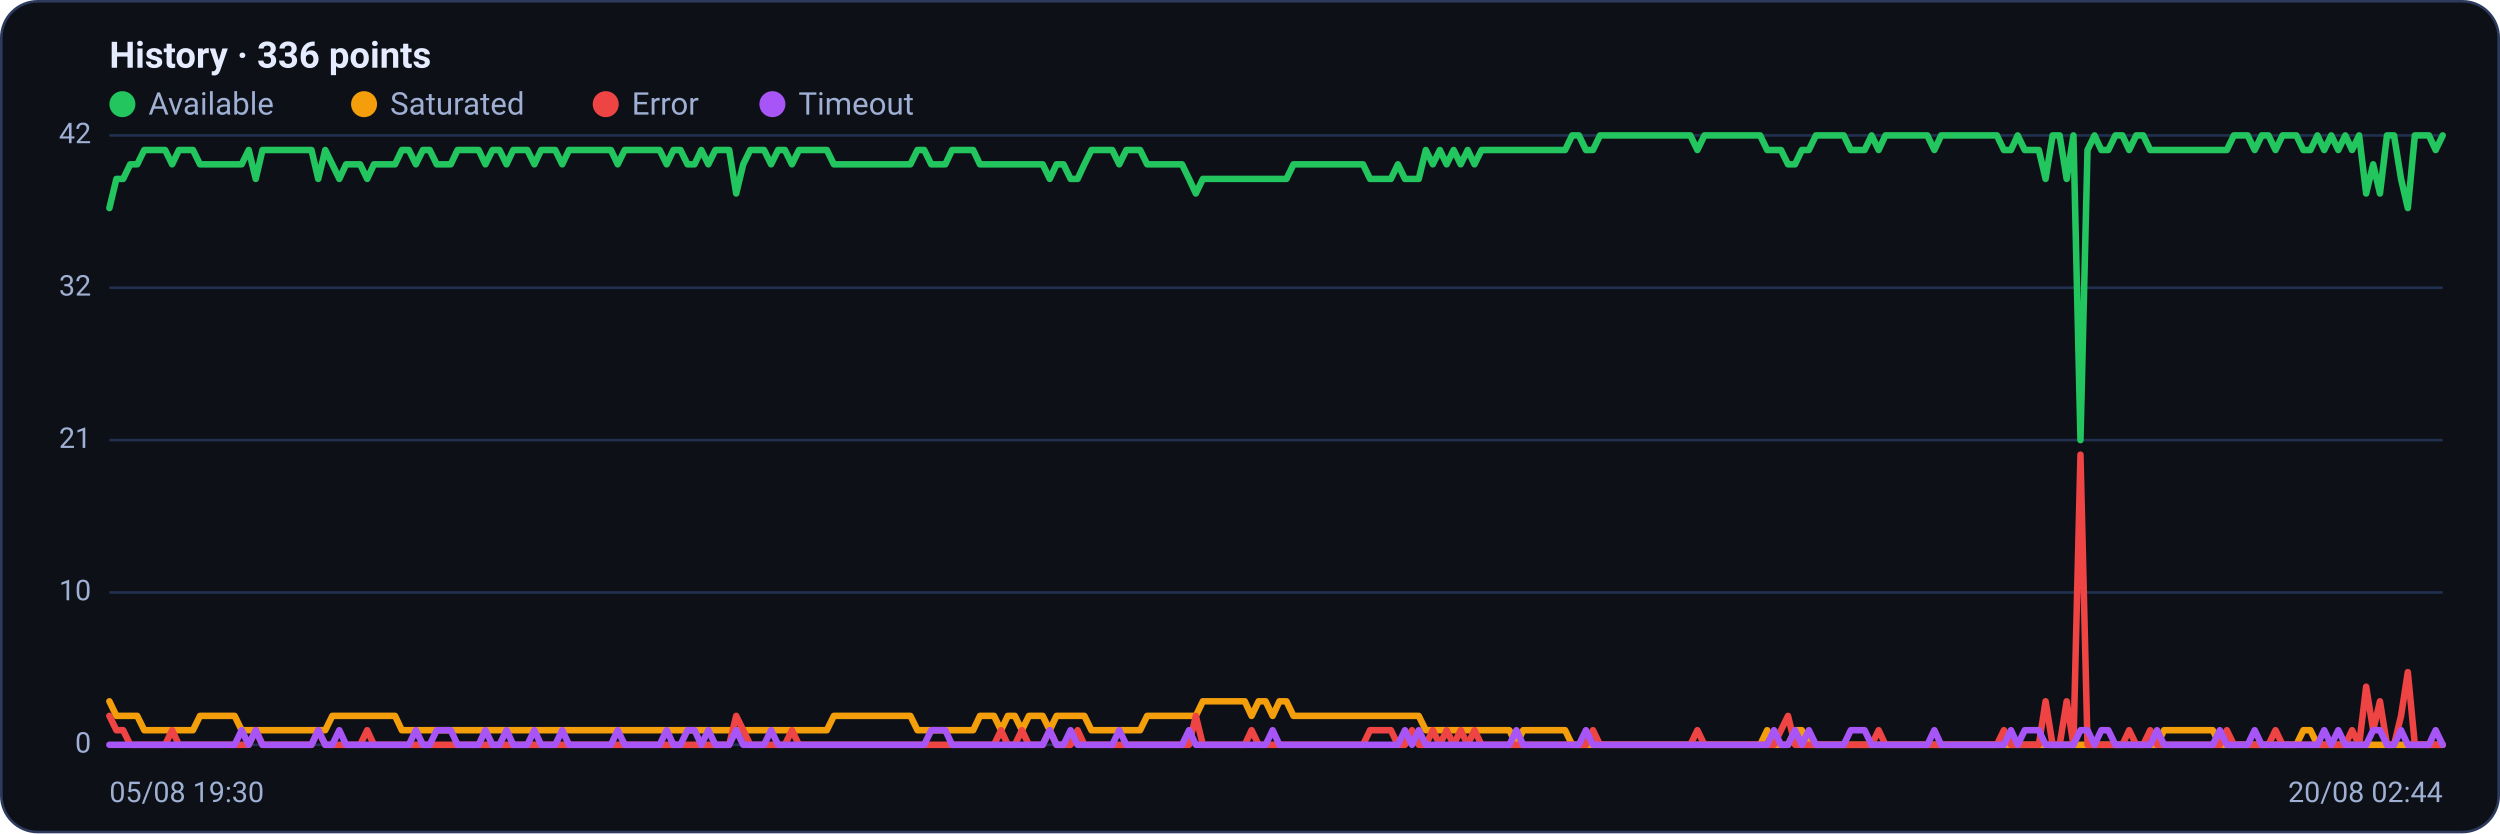
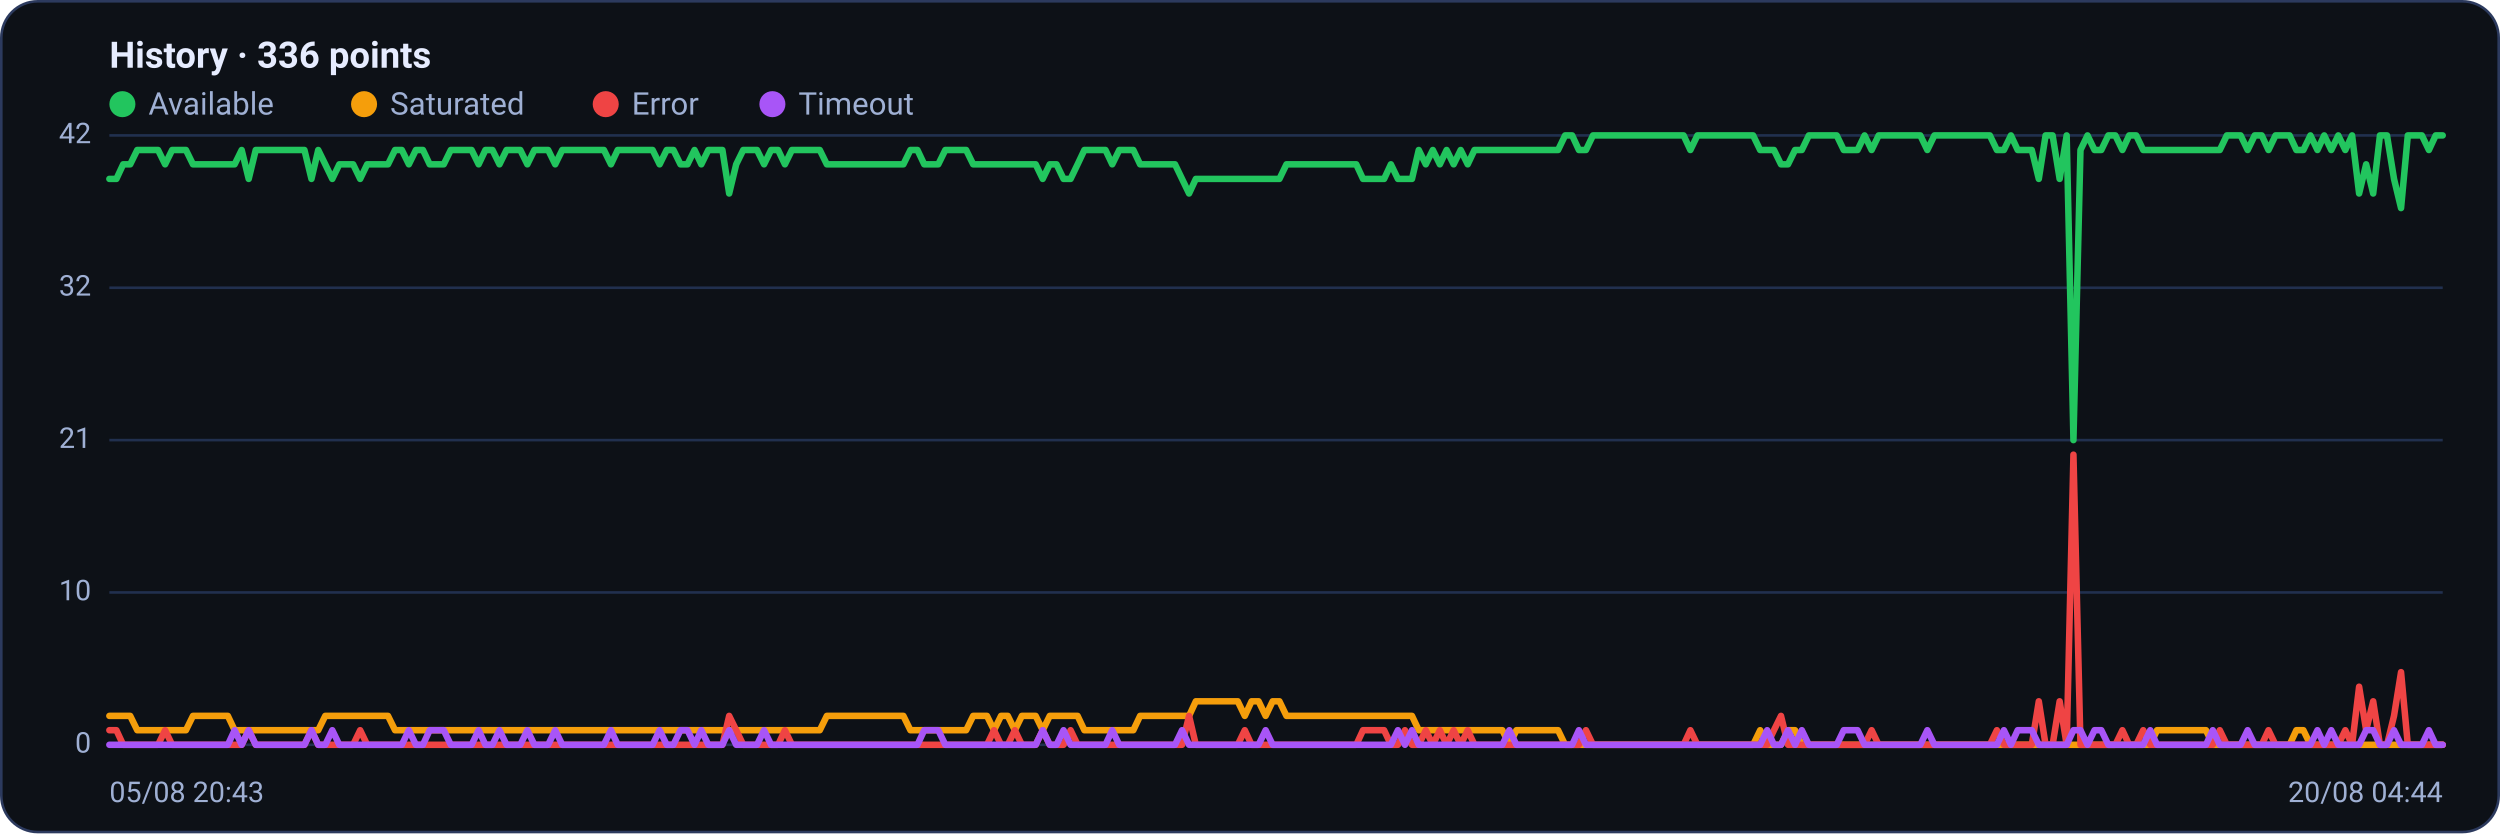
<svg xmlns="http://www.w3.org/2000/svg" viewBox="0 0 960 320" width="960" height="320" font-family="Segoe UI, system-ui, -apple-system, Roboto, Helvetica, Arial, sans-serif" role="img" aria-label="Availability history per region">
  <rect x="0.5" y="0.5" width="959" height="319" rx="14" fill="#0d1117" stroke="#2c3a5e" />
  <text x="42" y="26" font-size="14" font-weight="600" fill="#e6ecff">History · 336 points</text>
  <circle cx="47" cy="40" r="5" fill="#22c55e" />
  <text x="57" y="44" font-size="12" fill="#9fb0d4">Available</text>
  <circle cx="139.8" cy="40" r="5" fill="#f59e0b" />
  <text x="149.8" y="44" font-size="12" fill="#9fb0d4">Saturated</text>
  <circle cx="232.6" cy="40" r="5" fill="#ef4444" />
  <text x="242.6" y="44" font-size="12" fill="#9fb0d4">Error</text>
  <circle cx="296.6" cy="40" r="5" fill="#a855f7" />
  <text x="306.6" y="44" font-size="12" fill="#9fb0d4">Timeout</text>
  <line x1="42" y1="286.0" x2="938" y2="286.0" stroke="#21304f" stroke-width="1" />
  <text x="35" y="289.0" text-anchor="end" font-size="11" fill="#9fb0d4">0</text>
  <line x1="42" y1="227.5" x2="938" y2="227.5" stroke="#21304f" stroke-width="1" />
  <text x="35" y="230.5" text-anchor="end" font-size="11" fill="#9fb0d4">10</text>
  <line x1="42" y1="169.0" x2="938" y2="169.0" stroke="#21304f" stroke-width="1" />
  <text x="35" y="172.0" text-anchor="end" font-size="11" fill="#9fb0d4">21</text>
  <line x1="42" y1="110.5" x2="938" y2="110.5" stroke="#21304f" stroke-width="1" />
  <text x="35" y="113.5" text-anchor="end" font-size="11" fill="#9fb0d4">32</text>
  <line x1="42" y1="52.0" x2="938" y2="52.0" stroke="#21304f" stroke-width="1" />
  <text x="35" y="55.0" text-anchor="end" font-size="11" fill="#9fb0d4">42</text>
-   <polyline fill="none" stroke="#22c55e" stroke-width="2.5" stroke-linejoin="round" stroke-linecap="round" points="42.0,79.9 44.7,68.7 47.3,68.7 50.0,63.1 52.7,63.1 55.4,57.6 58.0,57.6 60.7,57.6 63.4,57.6 66.1,63.1 68.7,57.6 71.4,57.6 74.1,57.6 76.8,63.1 79.4,63.1 82.1,63.1 84.8,63.1 87.5,63.1 90.1,63.1 92.8,63.1 95.5,57.6 98.2,68.7 100.8,57.6 103.5,57.6 106.2,57.6 108.9,57.6 111.5,57.6 114.2,57.6 116.9,57.6 119.6,57.6 122.2,68.7 124.9,57.6 127.6,63.1 130.3,68.7 132.9,63.1 135.6,63.1 138.3,63.1 141.0,68.7 143.6,63.1 146.3,63.1 149.0,63.1 151.7,63.1 154.3,57.6 157.0,57.6 159.7,63.1 162.4,57.6 165.0,57.6 167.7,63.1 170.4,63.1 173.1,63.1 175.7,57.6 178.4,57.6 181.1,57.6 183.8,57.6 186.4,63.1 189.1,57.6 191.8,57.6 194.5,63.1 197.1,57.6 199.8,57.6 202.5,57.6 205.2,63.1 207.8,57.6 210.5,57.6 213.2,57.6 215.9,63.1 218.5,57.6 221.2,57.6 223.9,57.6 226.5,57.6 229.2,57.6 231.9,57.6 234.6,57.6 237.2,63.1 239.9,57.6 242.6,57.6 245.3,57.6 247.9,57.6 250.6,57.6 253.3,57.6 256.0,63.1 258.6,57.6 261.3,57.6 264.0,63.1 266.7,63.1 269.3,57.6 272.0,63.1 274.7,57.6 277.4,57.6 280.0,57.6 282.7,74.3 285.4,63.1 288.1,57.6 290.7,57.6 293.4,57.6 296.1,63.1 298.8,57.6 301.4,57.6 304.1,63.1 306.8,57.6 309.5,57.6 312.1,57.6 314.8,57.6 317.5,57.6 320.2,63.1 322.8,63.1 325.5,63.1 328.2,63.1 330.9,63.1 333.5,63.1 336.2,63.1 338.9,63.1 341.6,63.1 344.2,63.1 346.9,63.1 349.6,63.1 352.3,57.6 354.9,57.6 357.6,63.1 360.3,63.1 363.0,63.1 365.6,57.6 368.3,57.6 371.0,57.6 373.7,57.6 376.3,63.1 379.0,63.1 381.7,63.1 384.4,63.1 387.0,63.1 389.7,63.1 392.4,63.1 395.1,63.1 397.7,63.1 400.4,63.1 403.1,68.7 405.7,63.1 408.4,63.1 411.1,68.7 413.8,68.7 416.4,63.1 419.1,57.6 421.8,57.6 424.5,57.6 427.1,57.6 429.8,63.1 432.5,57.6 435.2,57.6 437.8,57.6 440.5,63.1 443.2,63.1 445.9,63.1 448.5,63.1 451.2,63.1 453.9,63.1 456.6,68.7 459.2,74.3 461.9,68.7 464.6,68.7 467.3,68.7 469.9,68.7 472.6,68.7 475.3,68.7 478.0,68.7 480.6,68.7 483.3,68.7 486.0,68.7 488.7,68.7 491.3,68.7 494.0,68.7 496.7,63.1 499.4,63.1 502.0,63.1 504.7,63.1 507.4,63.1 510.1,63.1 512.7,63.1 515.4,63.1 518.1,63.1 520.8,63.1 523.4,63.1 526.1,68.7 528.8,68.7 531.5,68.7 534.1,68.7 536.8,63.1 539.5,68.7 542.2,68.7 544.8,68.7 547.5,57.6 550.2,63.1 552.9,57.6 555.5,63.1 558.2,57.6 560.9,63.1 563.6,57.6 566.2,63.1 568.9,57.6 571.6,57.6 574.3,57.6 576.9,57.6 579.6,57.6 582.3,57.6 584.9,57.6 587.6,57.6 590.3,57.6 593.0,57.6 595.6,57.6 598.3,57.6 601.0,57.6 603.7,52.0 606.3,52.0 609.0,57.6 611.7,57.6 614.4,52.0 617.0,52.0 619.7,52.0 622.4,52.0 625.1,52.0 627.7,52.0 630.4,52.0 633.1,52.0 635.8,52.0 638.4,52.0 641.1,52.0 643.8,52.0 646.5,52.0 649.1,52.0 651.8,57.6 654.5,52.0 657.2,52.0 659.8,52.0 662.5,52.0 665.2,52.0 667.9,52.0 670.5,52.0 673.2,52.0 675.9,52.0 678.6,57.6 681.2,57.6 683.9,57.6 686.6,63.1 689.3,63.1 691.9,57.6 694.6,57.6 697.3,52.0 700.0,52.0 702.6,52.0 705.3,52.0 708.0,52.0 710.7,57.6 713.3,57.6 716.0,57.6 718.7,52.0 721.4,57.6 724.0,52.0 726.7,52.0 729.4,52.0 732.1,52.0 734.7,52.0 737.4,52.0 740.1,52.0 742.8,57.6 745.4,52.0 748.1,52.0 750.8,52.0 753.5,52.0 756.1,52.0 758.8,52.0 761.5,52.0 764.1,52.0 766.8,52.0 769.5,57.6 772.2,57.6 774.8,52.0 777.5,57.6 780.2,57.6 782.9,57.6 785.5,68.7 788.2,52.0 790.9,52.0 793.6,68.7 796.2,52.0 798.9,169.0 801.6,57.6 804.3,52.0 806.9,57.6 809.6,57.6 812.3,52.0 815.0,52.0 817.6,57.6 820.3,52.0 823.0,52.0 825.7,57.6 828.3,57.6 831.0,57.6 833.7,57.6 836.4,57.6 839.0,57.6 841.7,57.6 844.4,57.6 847.1,57.6 849.7,57.6 852.4,57.6 855.1,57.6 857.8,52.0 860.4,52.0 863.1,52.0 865.8,57.6 868.5,52.0 871.1,52.0 873.8,57.6 876.5,52.0 879.2,52.0 881.8,52.0 884.5,57.6 887.2,57.6 889.9,52.0 892.5,57.6 895.2,52.0 897.9,57.6 900.6,52.0 903.2,57.6 905.9,52.0 908.6,74.3 911.3,63.1 913.9,74.3 916.6,52.0 919.3,52.0 922.0,68.7 924.6,79.9 927.3,52.0 930.0,52.0 932.7,52.0 935.3,57.6 938.0,52.0" />
-   <polyline fill="none" stroke="#f59e0b" stroke-width="2.5" stroke-linejoin="round" stroke-linecap="round" points="42.0,269.3 44.7,274.9 47.3,274.9 50.0,274.9 52.7,274.9 55.4,280.4 58.0,280.4 60.7,280.4 63.4,280.4 66.1,280.4 68.7,280.4 71.4,280.4 74.1,280.4 76.8,274.9 79.4,274.9 82.1,274.9 84.8,274.9 87.5,274.9 90.1,274.9 92.8,280.4 95.5,280.4 98.2,280.4 100.8,280.4 103.5,280.4 106.2,280.4 108.9,280.4 111.5,280.4 114.2,280.4 116.9,280.4 119.6,280.4 122.2,280.4 124.9,280.4 127.6,274.9 130.3,274.9 132.9,274.9 135.6,274.9 138.3,274.9 141.0,274.9 143.6,274.9 146.3,274.9 149.0,274.9 151.7,274.9 154.3,280.4 157.0,280.4 159.7,280.4 162.4,280.4 165.0,280.4 167.7,280.4 170.4,280.4 173.1,280.4 175.7,280.4 178.4,280.4 181.1,280.4 183.8,280.4 186.4,280.4 189.1,280.4 191.8,280.4 194.5,280.4 197.1,280.4 199.8,280.4 202.5,280.4 205.2,280.4 207.8,280.4 210.5,280.4 213.2,280.4 215.9,280.4 218.5,280.4 221.2,280.4 223.9,280.4 226.5,280.4 229.2,280.4 231.9,280.4 234.6,280.4 237.2,280.4 239.9,280.4 242.6,280.4 245.3,280.4 247.9,280.4 250.6,280.4 253.3,280.4 256.0,280.4 258.6,280.4 261.3,280.4 264.0,280.4 266.7,280.4 269.3,280.4 272.0,280.4 274.7,280.4 277.4,280.4 280.0,280.4 282.7,280.4 285.4,280.4 288.1,280.4 290.7,280.4 293.4,280.4 296.1,280.4 298.8,280.4 301.4,280.4 304.1,280.4 306.8,280.4 309.5,280.4 312.1,280.4 314.8,280.4 317.5,280.4 320.2,274.9 322.8,274.9 325.5,274.9 328.2,274.9 330.9,274.9 333.5,274.9 336.2,274.9 338.9,274.9 341.6,274.9 344.2,274.9 346.9,274.9 349.6,274.9 352.3,280.4 354.9,280.4 357.6,280.4 360.3,280.4 363.0,280.4 365.6,280.4 368.3,280.4 371.0,280.4 373.7,280.4 376.3,274.9 379.0,274.9 381.7,274.9 384.4,280.4 387.0,274.9 389.7,274.9 392.4,280.4 395.1,274.9 397.7,274.9 400.4,274.9 403.1,280.4 405.7,274.9 408.4,274.9 411.1,274.9 413.8,274.9 416.4,274.9 419.1,280.4 421.8,280.4 424.5,280.4 427.1,280.4 429.8,280.4 432.5,280.4 435.2,280.4 437.8,280.4 440.5,274.9 443.2,274.9 445.9,274.9 448.5,274.9 451.2,274.9 453.9,274.9 456.6,274.9 459.2,274.9 461.9,269.3 464.6,269.3 467.3,269.3 469.9,269.3 472.6,269.3 475.3,269.3 478.0,269.3 480.6,274.9 483.3,269.3 486.0,269.3 488.7,274.9 491.3,269.3 494.0,269.3 496.7,274.9 499.4,274.9 502.0,274.9 504.7,274.9 507.4,274.9 510.1,274.9 512.7,274.9 515.4,274.9 518.1,274.9 520.8,274.9 523.4,274.9 526.1,274.9 528.8,274.9 531.5,274.9 534.1,274.9 536.8,274.9 539.5,274.9 542.2,274.9 544.8,274.9 547.5,280.4 550.2,280.4 552.9,280.4 555.5,280.4 558.2,280.4 560.9,280.4 563.6,280.4 566.2,280.4 568.9,280.4 571.6,280.4 574.3,280.4 576.9,280.4 579.6,280.4 582.3,286.0 584.9,280.4 587.6,280.4 590.3,280.4 593.0,280.4 595.6,280.4 598.3,280.4 601.0,280.4 603.7,286.0 606.3,286.0 609.0,286.0 611.7,286.0 614.4,286.0 617.0,286.0 619.7,286.0 622.4,286.0 625.1,286.0 627.7,286.0 630.4,286.0 633.1,286.0 635.8,286.0 638.4,286.0 641.1,286.0 643.8,286.0 646.5,286.0 649.1,286.0 651.8,286.0 654.5,286.0 657.2,286.0 659.8,286.0 662.5,286.0 665.2,286.0 667.9,286.0 670.5,286.0 673.2,286.0 675.9,286.0 678.6,280.4 681.2,286.0 683.9,286.0 686.6,286.0 689.3,280.4 691.9,280.4 694.6,286.0 697.3,286.0 700.0,286.0 702.6,286.0 705.3,286.0 708.0,286.0 710.7,286.0 713.3,286.0 716.0,286.0 718.7,286.0 721.4,286.0 724.0,286.0 726.7,286.0 729.4,286.0 732.1,286.0 734.7,286.0 737.4,286.0 740.1,286.0 742.8,286.0 745.4,286.0 748.1,286.0 750.8,286.0 753.5,286.0 756.1,286.0 758.8,286.0 761.5,286.0 764.1,286.0 766.8,286.0 769.5,286.0 772.2,286.0 774.8,286.0 777.5,286.0 780.2,286.0 782.9,286.0 785.5,286.0 788.2,286.0 790.9,286.0 793.6,286.0 796.2,286.0 798.9,286.0 801.6,286.0 804.3,286.0 806.9,286.0 809.6,286.0 812.3,286.0 815.0,286.0 817.6,286.0 820.3,286.0 823.0,286.0 825.7,286.0 828.3,286.0 831.0,280.4 833.7,280.4 836.4,280.4 839.0,280.4 841.7,280.4 844.4,280.4 847.1,280.4 849.7,280.4 852.4,286.0 855.1,286.0 857.8,286.0 860.4,286.0 863.1,286.0 865.8,286.0 868.5,286.0 871.1,286.0 873.8,286.0 876.5,286.0 879.2,286.0 881.8,286.0 884.5,280.4 887.2,280.4 889.9,286.0 892.5,286.0 895.2,286.0 897.9,286.0 900.6,286.0 903.2,286.0 905.9,286.0 908.6,286.0 911.3,286.0 913.9,286.0 916.6,286.0 919.3,286.0 922.0,286.0 924.6,286.0 927.3,286.0 930.0,286.0 932.7,286.0 935.3,286.0 938.0,286.0" />
-   <polyline fill="none" stroke="#ef4444" stroke-width="2.5" stroke-linejoin="round" stroke-linecap="round" points="42.0,274.9 44.7,280.4 47.3,280.4 50.0,286.0 52.7,286.0 55.4,286.0 58.0,286.0 60.7,286.0 63.4,286.0 66.1,280.4 68.7,286.0 71.4,286.0 74.1,286.0 76.8,286.0 79.4,286.0 82.1,286.0 84.8,286.0 87.5,286.0 90.1,286.0 92.8,286.0 95.5,286.0 98.2,280.4 100.8,286.0 103.5,286.0 106.2,286.0 108.9,286.0 111.5,286.0 114.2,286.0 116.9,286.0 119.6,286.0 122.2,280.4 124.9,286.0 127.6,286.0 130.3,286.0 132.9,286.0 135.6,286.0 138.3,286.0 141.0,280.4 143.6,286.0 146.3,286.0 149.0,286.0 151.7,286.0 154.3,286.0 157.0,286.0 159.7,286.0 162.4,286.0 165.0,286.0 167.7,286.0 170.4,286.0 173.1,286.0 175.7,286.0 178.4,286.0 181.1,286.0 183.8,286.0 186.4,286.0 189.1,286.0 191.8,286.0 194.5,286.0 197.1,286.0 199.8,286.0 202.5,286.0 205.2,286.0 207.8,286.0 210.5,286.0 213.2,286.0 215.9,286.0 218.5,286.0 221.2,286.0 223.9,286.0 226.5,286.0 229.2,286.0 231.9,286.0 234.6,286.0 237.2,286.0 239.9,286.0 242.6,286.0 245.3,286.0 247.9,286.0 250.6,286.0 253.3,286.0 256.0,286.0 258.6,286.0 261.3,286.0 264.0,286.0 266.7,286.0 269.3,286.0 272.0,286.0 274.7,286.0 277.4,286.0 280.0,286.0 282.7,274.9 285.4,280.4 288.1,286.0 290.7,286.0 293.4,286.0 296.1,286.0 298.8,286.0 301.4,286.0 304.1,280.4 306.8,286.0 309.5,286.0 312.1,286.0 314.8,286.0 317.5,286.0 320.2,286.0 322.8,286.0 325.5,286.0 328.2,286.0 330.9,286.0 333.5,286.0 336.2,286.0 338.9,286.0 341.6,286.0 344.2,286.0 346.9,286.0 349.6,286.0 352.3,286.0 354.9,286.0 357.6,286.0 360.3,286.0 363.0,286.0 365.6,286.0 368.3,286.0 371.0,286.0 373.7,286.0 376.3,286.0 379.0,286.0 381.7,286.0 384.4,280.4 387.0,286.0 389.7,286.0 392.4,280.4 395.1,286.0 397.7,286.0 400.4,286.0 403.1,280.4 405.7,286.0 408.4,286.0 411.1,286.0 413.8,280.4 416.4,286.0 419.1,286.0 421.8,286.0 424.5,286.0 427.1,286.0 429.8,286.0 432.5,286.0 435.2,286.0 437.8,286.0 440.5,286.0 443.2,286.0 445.9,286.0 448.5,286.0 451.2,286.0 453.9,286.0 456.6,286.0 459.2,274.9 461.9,286.0 464.6,286.0 467.3,286.0 469.9,286.0 472.6,286.0 475.3,286.0 478.0,286.0 480.6,280.4 483.3,286.0 486.0,286.0 488.7,286.0 491.3,286.0 494.0,286.0 496.7,286.0 499.4,286.0 502.0,286.0 504.7,286.0 507.4,286.0 510.1,286.0 512.7,286.0 515.4,286.0 518.1,286.0 520.8,286.0 523.4,286.0 526.1,280.4 528.8,280.4 531.5,280.4 534.1,280.4 536.8,286.0 539.5,286.0 542.2,280.4 544.8,286.0 547.5,286.0 550.2,280.4 552.9,286.0 555.5,280.4 558.2,286.0 560.9,280.4 563.6,286.0 566.2,280.4 568.9,286.0 571.6,286.0 574.3,286.0 576.9,286.0 579.6,286.0 582.3,286.0 584.9,286.0 587.6,286.0 590.3,286.0 593.0,286.0 595.6,286.0 598.3,286.0 601.0,286.0 603.7,286.0 606.3,286.0 609.0,286.0 611.7,280.4 614.4,286.0 617.0,286.0 619.7,286.0 622.4,286.0 625.1,286.0 627.7,286.0 630.4,286.0 633.1,286.0 635.8,286.0 638.4,286.0 641.1,286.0 643.8,286.0 646.5,286.0 649.1,286.0 651.8,280.4 654.5,286.0 657.2,286.0 659.8,286.0 662.5,286.0 665.2,286.0 667.9,286.0 670.5,286.0 673.2,286.0 675.9,286.0 678.6,286.0 681.2,286.0 683.9,280.4 686.6,274.9 689.3,286.0 691.9,286.0 694.6,286.0 697.3,286.0 700.0,286.0 702.6,286.0 705.3,286.0 708.0,286.0 710.7,286.0 713.3,286.0 716.0,286.0 718.7,286.0 721.4,280.4 724.0,286.0 726.7,286.0 729.4,286.0 732.1,286.0 734.7,286.0 737.4,286.0 740.1,286.0 742.8,286.0 745.4,286.0 748.1,286.0 750.8,286.0 753.5,286.0 756.1,286.0 758.8,286.0 761.5,286.0 764.1,286.0 766.8,286.0 769.5,280.4 772.2,286.0 774.8,286.0 777.5,286.0 780.2,286.0 782.9,286.0 785.5,269.3 788.2,286.0 790.9,286.0 793.6,269.3 796.2,286.0 798.9,174.6 801.6,286.0 804.3,286.0 806.9,286.0 809.6,286.0 812.3,286.0 815.0,286.0 817.6,280.4 820.3,286.0 823.0,286.0 825.7,280.4 828.3,286.0 831.0,286.0 833.7,286.0 836.4,286.0 839.0,286.0 841.7,286.0 844.4,286.0 847.1,286.0 849.7,286.0 852.4,286.0 855.1,280.4 857.8,286.0 860.4,286.0 863.1,286.0 865.8,286.0 868.5,286.0 871.1,286.0 873.8,280.4 876.5,286.0 879.2,286.0 881.8,286.0 884.5,286.0 887.2,286.0 889.9,286.0 892.5,286.0 895.2,286.0 897.9,286.0 900.6,286.0 903.2,280.4 905.9,286.0 908.6,263.7 911.3,280.4 913.9,269.3 916.6,286.0 919.3,286.0 922.0,274.9 924.6,258.1 927.3,286.0 930.0,286.0 932.7,286.0 935.3,286.0 938.0,286.0" />
-   <polyline fill="none" stroke="#a855f7" stroke-width="2.5" stroke-linejoin="round" stroke-linecap="round" points="42.0,286.0 44.7,286.0 47.3,286.0 50.0,286.0 52.7,286.0 55.4,286.0 58.0,286.0 60.7,286.0 63.4,286.0 66.1,286.0 68.7,286.0 71.4,286.0 74.1,286.0 76.8,286.0 79.4,286.0 82.1,286.0 84.8,286.0 87.5,286.0 90.1,286.0 92.8,280.4 95.5,286.0 98.2,280.4 100.8,286.0 103.5,286.0 106.2,286.0 108.9,286.0 111.5,286.0 114.2,286.0 116.9,286.0 119.6,286.0 122.2,280.4 124.9,286.0 127.6,286.0 130.3,280.4 132.9,286.0 135.6,286.0 138.3,286.0 141.0,286.0 143.6,286.0 146.3,286.0 149.0,286.0 151.7,286.0 154.3,286.0 157.0,286.0 159.7,280.4 162.4,286.0 165.0,286.0 167.7,280.4 170.4,280.4 173.1,280.4 175.7,286.0 178.4,286.0 181.1,286.0 183.8,286.0 186.4,280.4 189.1,286.0 191.8,286.0 194.5,280.4 197.1,286.0 199.8,286.0 202.5,286.0 205.2,280.4 207.8,286.0 210.5,286.0 213.2,286.0 215.9,280.4 218.5,286.0 221.2,286.0 223.9,286.0 226.5,286.0 229.2,286.0 231.9,286.0 234.6,286.0 237.2,280.4 239.9,286.0 242.6,286.0 245.3,286.0 247.9,286.0 250.6,286.0 253.3,286.0 256.0,280.4 258.6,286.0 261.3,286.0 264.0,280.4 266.7,280.4 269.3,286.0 272.0,280.4 274.7,286.0 277.4,286.0 280.0,286.0 282.7,280.4 285.4,286.0 288.1,286.0 290.7,286.0 293.4,286.0 296.1,280.4 298.8,286.0 301.4,286.0 304.1,286.0 306.8,286.0 309.5,286.0 312.1,286.0 314.8,286.0 317.5,286.0 320.2,286.0 322.8,286.0 325.5,286.0 328.2,286.0 330.9,286.0 333.5,286.0 336.2,286.0 338.9,286.0 341.6,286.0 344.2,286.0 346.9,286.0 349.6,286.0 352.3,286.0 354.9,286.0 357.6,280.4 360.3,280.4 363.0,280.4 365.6,286.0 368.3,286.0 371.0,286.0 373.7,286.0 376.3,286.0 379.0,286.0 381.7,286.0 384.4,286.0 387.0,286.0 389.7,286.0 392.4,286.0 395.1,286.0 397.7,286.0 400.4,286.0 403.1,280.4 405.7,286.0 408.4,286.0 411.1,280.4 413.8,286.0 416.4,286.0 419.1,286.0 421.8,286.0 424.5,286.0 427.1,286.0 429.8,280.4 432.5,286.0 435.2,286.0 437.8,286.0 440.5,286.0 443.2,286.0 445.9,286.0 448.5,286.0 451.2,286.0 453.9,286.0 456.6,280.4 459.2,286.0 461.9,286.0 464.6,286.0 467.3,286.0 469.9,286.0 472.6,286.0 475.3,286.0 478.0,286.0 480.6,286.0 483.3,286.0 486.0,286.0 488.7,280.4 491.3,286.0 494.0,286.0 496.7,286.0 499.4,286.0 502.0,286.0 504.7,286.0 507.4,286.0 510.1,286.0 512.7,286.0 515.4,286.0 518.1,286.0 520.8,286.0 523.4,286.0 526.1,286.0 528.8,286.0 531.5,286.0 534.1,286.0 536.8,286.0 539.5,280.4 542.2,286.0 544.8,280.4 547.5,286.0 550.2,286.0 552.9,286.0 555.5,286.0 558.2,286.0 560.9,286.0 563.6,286.0 566.2,286.0 568.9,286.0 571.6,286.0 574.3,286.0 576.9,286.0 579.6,286.0 582.3,280.4 584.9,286.0 587.6,286.0 590.3,286.0 593.0,286.0 595.6,286.0 598.3,286.0 601.0,286.0 603.7,286.0 606.3,286.0 609.0,280.4 611.7,286.0 614.4,286.0 617.0,286.0 619.7,286.0 622.4,286.0 625.1,286.0 627.7,286.0 630.4,286.0 633.1,286.0 635.8,286.0 638.4,286.0 641.1,286.0 643.8,286.0 646.5,286.0 649.1,286.0 651.8,286.0 654.5,286.0 657.2,286.0 659.8,286.0 662.5,286.0 665.2,286.0 667.9,286.0 670.5,286.0 673.2,286.0 675.9,286.0 678.6,286.0 681.2,280.4 683.9,286.0 686.6,286.0 689.3,280.4 691.9,286.0 694.6,280.4 697.3,286.0 700.0,286.0 702.6,286.0 705.3,286.0 708.0,286.0 710.7,280.4 713.3,280.4 716.0,280.4 718.7,286.0 721.4,286.0 724.0,286.0 726.7,286.0 729.4,286.0 732.1,286.0 734.7,286.0 737.4,286.0 740.1,286.0 742.8,280.4 745.4,286.0 748.1,286.0 750.8,286.0 753.5,286.0 756.1,286.0 758.8,286.0 761.5,286.0 764.1,286.0 766.8,286.0 769.5,286.0 772.2,280.4 774.8,286.0 777.5,280.4 780.2,280.4 782.9,280.4 785.5,286.0 788.2,286.0 790.9,286.0 793.6,286.0 796.2,286.0 798.9,280.4 801.6,280.4 804.3,286.0 806.9,280.4 809.6,280.4 812.3,286.0 815.0,286.0 817.6,286.0 820.3,286.0 823.0,286.0 825.7,286.0 828.3,280.4 831.0,286.0 833.7,286.0 836.4,286.0 839.0,286.0 841.7,286.0 844.4,286.0 847.1,286.0 849.7,286.0 852.4,280.4 855.1,286.0 857.8,286.0 860.4,286.0 863.1,286.0 865.8,280.4 868.5,286.0 871.1,286.0 873.8,286.0 876.5,286.0 879.2,286.0 881.8,286.0 884.5,286.0 887.2,286.0 889.9,286.0 892.5,280.4 895.2,286.0 897.9,280.4 900.6,286.0 903.2,286.0 905.9,286.0 908.6,286.0 911.3,280.4 913.9,280.4 916.6,286.0 919.3,286.0 922.0,280.4 924.6,286.0 927.3,286.0 930.0,286.0 932.7,286.0 935.3,280.4 938.0,286.0" />
-   <text x="42" y="308" font-size="11" fill="#9fb0d4">05/08 19:30</text>
-   <text x="938" y="308" text-anchor="end" font-size="11" fill="#9fb0d4">20/08 02:44</text>
+   <polyline fill="none" stroke="#22c55e" stroke-width="2.5" stroke-linejoin="round" stroke-linecap="round" points="42.0,68.7 44.7,68.7 47.3,63.1 50.0,63.1 52.7,57.6 55.4,57.6 58.0,57.6 60.7,57.6 63.4,63.1 66.1,57.6 68.7,57.6 71.4,57.6 74.1,63.1 76.8,63.1 79.4,63.1 82.1,63.1 84.8,63.1 87.5,63.1 90.1,63.1 92.8,57.6 95.5,68.7 98.2,57.6 100.8,57.6 103.5,57.6 106.2,57.6 108.9,57.6 111.5,57.6 114.2,57.6 116.9,57.6 119.6,68.7 122.2,57.6 124.9,63.1 127.6,68.7 130.3,63.1 132.9,63.1 135.6,63.1 138.3,68.7 141.0,63.1 143.6,63.1 146.3,63.1 149.0,63.1 151.7,57.6 154.3,57.6 157.0,63.1 159.7,57.6 162.4,57.6 165.0,63.1 167.7,63.1 170.4,63.1 173.1,57.6 175.7,57.6 178.4,57.6 181.1,57.6 183.8,63.1 186.4,57.6 189.1,57.6 191.8,63.1 194.5,57.6 197.1,57.6 199.8,57.6 202.5,63.1 205.2,57.6 207.8,57.6 210.5,57.6 213.2,63.1 215.9,57.6 218.5,57.6 221.2,57.6 223.9,57.6 226.5,57.6 229.2,57.6 231.9,57.6 234.6,63.1 237.2,57.6 239.9,57.6 242.6,57.6 245.3,57.6 247.9,57.6 250.6,57.6 253.3,63.1 256.0,57.6 258.6,57.6 261.3,63.1 264.0,63.1 266.7,57.6 269.3,63.1 272.0,57.6 274.7,57.6 277.4,57.6 280.0,74.3 282.7,63.1 285.4,57.6 288.1,57.6 290.7,57.6 293.4,63.1 296.1,57.6 298.8,57.6 301.4,63.1 304.1,57.6 306.8,57.6 309.5,57.6 312.1,57.6 314.8,57.6 317.5,63.1 320.2,63.1 322.8,63.1 325.5,63.1 328.2,63.1 330.9,63.1 333.5,63.1 336.2,63.1 338.9,63.1 341.6,63.1 344.2,63.1 346.9,63.1 349.6,57.6 352.3,57.6 354.9,63.1 357.6,63.1 360.3,63.1 363.0,57.6 365.6,57.6 368.3,57.6 371.0,57.6 373.7,63.1 376.3,63.1 379.0,63.1 381.7,63.1 384.4,63.1 387.0,63.1 389.7,63.1 392.4,63.1 395.1,63.1 397.7,63.1 400.4,68.7 403.1,63.1 405.7,63.1 408.4,68.7 411.1,68.7 413.8,63.1 416.4,57.6 419.1,57.6 421.8,57.6 424.5,57.6 427.1,63.1 429.8,57.6 432.5,57.6 435.2,57.6 437.8,63.1 440.5,63.1 443.2,63.1 445.9,63.1 448.5,63.1 451.2,63.1 453.9,68.7 456.6,74.3 459.2,68.7 461.9,68.7 464.6,68.7 467.3,68.7 469.9,68.7 472.6,68.7 475.3,68.7 478.0,68.7 480.6,68.7 483.3,68.7 486.0,68.7 488.7,68.7 491.3,68.7 494.0,63.1 496.7,63.1 499.4,63.1 502.0,63.1 504.7,63.1 507.4,63.1 510.1,63.1 512.7,63.1 515.4,63.1 518.1,63.1 520.8,63.1 523.4,68.7 526.1,68.7 528.8,68.7 531.5,68.7 534.1,63.1 536.8,68.7 539.5,68.7 542.2,68.7 544.8,57.6 547.5,63.1 550.2,57.6 552.9,63.1 555.5,57.6 558.2,63.1 560.9,57.6 563.6,63.1 566.2,57.6 568.9,57.6 571.6,57.6 574.3,57.6 576.9,57.6 579.6,57.6 582.3,57.6 584.9,57.6 587.6,57.6 590.3,57.6 593.0,57.6 595.6,57.6 598.3,57.6 601.0,52.0 603.7,52.0 606.3,57.6 609.0,57.6 611.7,52.0 614.4,52.0 617.0,52.0 619.7,52.0 622.4,52.0 625.1,52.0 627.7,52.0 630.4,52.0 633.1,52.0 635.8,52.0 638.4,52.0 641.1,52.0 643.8,52.0 646.5,52.0 649.1,57.6 651.8,52.0 654.5,52.0 657.2,52.0 659.8,52.0 662.5,52.0 665.2,52.0 667.9,52.0 670.5,52.0 673.2,52.0 675.9,57.6 678.6,57.6 681.2,57.6 683.9,63.1 686.6,63.1 689.3,57.6 691.9,57.6 694.6,52.0 697.3,52.0 700.0,52.0 702.6,52.0 705.3,52.0 708.0,57.6 710.7,57.6 713.3,57.6 716.0,52.0 718.7,57.6 721.4,52.0 724.0,52.0 726.7,52.0 729.4,52.0 732.1,52.0 734.7,52.0 737.4,52.0 740.1,57.6 742.8,52.0 745.4,52.0 748.1,52.0 750.8,52.0 753.5,52.0 756.1,52.0 758.8,52.0 761.5,52.0 764.1,52.0 766.8,57.6 769.5,57.6 772.2,52.0 774.8,57.6 777.5,57.6 780.2,57.6 782.9,68.7 785.5,52.0 788.2,52.0 790.9,68.7 793.6,52.0 796.2,169.0 798.9,57.6 801.6,52.0 804.3,57.6 806.9,57.6 809.6,52.0 812.3,52.0 815.0,57.6 817.6,52.0 820.3,52.0 823.0,57.6 825.7,57.6 828.3,57.6 831.0,57.6 833.7,57.6 836.4,57.6 839.0,57.6 841.7,57.6 844.4,57.6 847.1,57.6 849.7,57.6 852.4,57.6 855.1,52.0 857.8,52.0 860.4,52.0 863.1,57.6 865.8,52.0 868.5,52.0 871.1,57.6 873.8,52.0 876.5,52.0 879.2,52.0 881.8,57.6 884.5,57.6 887.2,52.0 889.9,57.6 892.5,52.0 895.2,57.6 897.9,52.0 900.6,57.6 903.2,52.0 905.9,74.3 908.6,63.1 911.3,74.3 913.9,52.0 916.6,52.0 919.3,68.7 922.0,79.9 924.6,52.0 927.3,52.0 930.0,52.0 932.7,57.6 935.3,52.0 938.0,52.0" />
+   <polyline fill="none" stroke="#f59e0b" stroke-width="2.5" stroke-linejoin="round" stroke-linecap="round" points="42.0,274.9 44.7,274.9 47.3,274.9 50.0,274.9 52.7,280.4 55.4,280.4 58.0,280.4 60.7,280.4 63.4,280.4 66.1,280.4 68.7,280.4 71.4,280.4 74.1,274.9 76.8,274.9 79.4,274.9 82.1,274.9 84.8,274.9 87.5,274.9 90.1,280.4 92.8,280.4 95.5,280.4 98.2,280.4 100.8,280.4 103.5,280.4 106.2,280.4 108.9,280.4 111.5,280.4 114.2,280.4 116.9,280.4 119.6,280.4 122.2,280.4 124.9,274.9 127.6,274.9 130.3,274.9 132.9,274.9 135.6,274.9 138.3,274.9 141.0,274.9 143.6,274.9 146.3,274.9 149.0,274.9 151.7,280.4 154.3,280.4 157.0,280.4 159.7,280.4 162.4,280.4 165.0,280.4 167.7,280.4 170.4,280.4 173.1,280.4 175.7,280.4 178.4,280.4 181.1,280.4 183.8,280.4 186.4,280.4 189.1,280.4 191.8,280.4 194.5,280.4 197.1,280.4 199.8,280.4 202.5,280.4 205.2,280.4 207.8,280.4 210.5,280.4 213.2,280.4 215.9,280.4 218.5,280.4 221.2,280.4 223.9,280.4 226.5,280.4 229.2,280.4 231.9,280.4 234.6,280.4 237.2,280.4 239.9,280.4 242.6,280.4 245.3,280.4 247.9,280.4 250.6,280.4 253.3,280.4 256.0,280.4 258.6,280.4 261.3,280.4 264.0,280.4 266.7,280.4 269.3,280.4 272.0,280.4 274.7,280.4 277.4,280.4 280.0,280.4 282.7,280.4 285.4,280.4 288.1,280.4 290.7,280.4 293.4,280.4 296.1,280.4 298.8,280.4 301.4,280.4 304.1,280.4 306.8,280.4 309.5,280.4 312.1,280.4 314.8,280.4 317.5,274.9 320.2,274.9 322.8,274.9 325.5,274.9 328.2,274.9 330.9,274.9 333.5,274.9 336.2,274.9 338.9,274.9 341.6,274.9 344.2,274.9 346.9,274.9 349.6,280.4 352.3,280.4 354.9,280.4 357.6,280.4 360.3,280.4 363.0,280.4 365.6,280.4 368.3,280.4 371.0,280.4 373.7,274.9 376.3,274.9 379.0,274.9 381.7,280.4 384.4,274.9 387.0,274.9 389.7,280.4 392.4,274.9 395.1,274.9 397.7,274.9 400.4,280.4 403.1,274.9 405.7,274.9 408.4,274.9 411.1,274.9 413.8,274.9 416.4,280.4 419.1,280.4 421.8,280.4 424.5,280.4 427.1,280.4 429.8,280.4 432.5,280.4 435.2,280.4 437.8,274.9 440.5,274.9 443.2,274.9 445.9,274.9 448.5,274.9 451.2,274.9 453.9,274.9 456.6,274.9 459.2,269.3 461.9,269.3 464.6,269.3 467.3,269.3 469.9,269.3 472.6,269.3 475.3,269.3 478.0,274.9 480.6,269.3 483.3,269.3 486.0,274.9 488.7,269.3 491.3,269.3 494.0,274.9 496.7,274.9 499.4,274.9 502.0,274.9 504.7,274.9 507.4,274.9 510.1,274.9 512.7,274.9 515.4,274.9 518.1,274.9 520.8,274.9 523.4,274.9 526.1,274.9 528.8,274.9 531.5,274.9 534.1,274.9 536.8,274.9 539.5,274.9 542.2,274.9 544.8,280.4 547.5,280.4 550.2,280.4 552.9,280.4 555.5,280.4 558.2,280.4 560.9,280.4 563.6,280.4 566.2,280.4 568.9,280.4 571.6,280.4 574.3,280.4 576.9,280.4 579.6,286.0 582.3,280.4 584.9,280.4 587.6,280.4 590.3,280.4 593.0,280.4 595.6,280.4 598.3,280.4 601.0,286.0 603.7,286.0 606.3,286.0 609.0,286.0 611.7,286.0 614.4,286.0 617.0,286.0 619.7,286.0 622.4,286.0 625.1,286.0 627.7,286.0 630.4,286.0 633.1,286.0 635.8,286.0 638.4,286.0 641.1,286.0 643.8,286.0 646.5,286.0 649.1,286.0 651.8,286.0 654.5,286.0 657.2,286.0 659.8,286.0 662.5,286.0 665.2,286.0 667.9,286.0 670.5,286.0 673.2,286.0 675.9,280.4 678.6,286.0 681.2,286.0 683.9,286.0 686.6,280.4 689.3,280.4 691.9,286.0 694.6,286.0 697.3,286.0 700.0,286.0 702.6,286.0 705.3,286.0 708.0,286.0 710.7,286.0 713.3,286.0 716.0,286.0 718.7,286.0 721.4,286.0 724.0,286.0 726.7,286.0 729.4,286.0 732.1,286.0 734.7,286.0 737.4,286.0 740.1,286.0 742.8,286.0 745.4,286.0 748.1,286.0 750.8,286.0 753.5,286.0 756.1,286.0 758.8,286.0 761.5,286.0 764.1,286.0 766.8,286.0 769.5,286.0 772.2,286.0 774.8,286.0 777.5,286.0 780.2,286.0 782.9,286.0 785.5,286.0 788.2,286.0 790.9,286.0 793.6,286.0 796.2,286.0 798.9,286.0 801.6,286.0 804.3,286.0 806.9,286.0 809.6,286.0 812.3,286.0 815.0,286.0 817.6,286.0 820.3,286.0 823.0,286.0 825.7,286.0 828.3,280.4 831.0,280.4 833.7,280.4 836.4,280.4 839.0,280.4 841.7,280.4 844.4,280.4 847.1,280.4 849.7,286.0 852.4,286.0 855.1,286.0 857.8,286.0 860.4,286.0 863.1,286.0 865.8,286.0 868.5,286.0 871.1,286.0 873.8,286.0 876.5,286.0 879.2,286.0 881.8,280.4 884.5,280.4 887.2,286.0 889.9,286.0 892.5,286.0 895.2,286.0 897.9,286.0 900.6,286.0 903.2,286.0 905.9,286.0 908.6,286.0 911.3,286.0 913.9,286.0 916.6,286.0 919.3,286.0 922.0,286.0 924.6,286.0 927.3,286.0 930.0,286.0 932.7,286.0 935.3,286.0 938.0,286.0" />
+   <polyline fill="none" stroke="#ef4444" stroke-width="2.5" stroke-linejoin="round" stroke-linecap="round" points="42.0,280.4 44.7,280.4 47.3,286.0 50.0,286.0 52.7,286.0 55.4,286.0 58.0,286.0 60.7,286.0 63.4,280.4 66.1,286.0 68.7,286.0 71.4,286.0 74.1,286.0 76.8,286.0 79.4,286.0 82.1,286.0 84.8,286.0 87.5,286.0 90.1,286.0 92.8,286.0 95.5,280.4 98.2,286.0 100.8,286.0 103.5,286.0 106.2,286.0 108.9,286.0 111.5,286.0 114.2,286.0 116.9,286.0 119.6,280.4 122.2,286.0 124.9,286.0 127.6,286.0 130.3,286.0 132.9,286.0 135.6,286.0 138.3,280.4 141.0,286.0 143.6,286.0 146.3,286.0 149.0,286.0 151.7,286.0 154.3,286.0 157.0,286.0 159.7,286.0 162.4,286.0 165.0,286.0 167.7,286.0 170.4,286.0 173.1,286.0 175.7,286.0 178.4,286.0 181.1,286.0 183.8,286.0 186.4,286.0 189.1,286.0 191.8,286.0 194.5,286.0 197.1,286.0 199.8,286.0 202.5,286.0 205.2,286.0 207.8,286.0 210.5,286.0 213.2,286.0 215.9,286.0 218.5,286.0 221.2,286.0 223.9,286.0 226.5,286.0 229.2,286.0 231.9,286.0 234.6,286.0 237.2,286.0 239.9,286.0 242.6,286.0 245.3,286.0 247.9,286.0 250.6,286.0 253.3,286.0 256.0,286.0 258.6,286.0 261.3,286.0 264.0,286.0 266.7,286.0 269.3,286.0 272.0,286.0 274.7,286.0 277.4,286.0 280.0,274.9 282.7,280.4 285.4,286.0 288.1,286.0 290.7,286.0 293.4,286.0 296.1,286.0 298.8,286.0 301.4,280.4 304.1,286.0 306.8,286.0 309.5,286.0 312.1,286.0 314.8,286.0 317.5,286.0 320.2,286.0 322.8,286.0 325.5,286.0 328.2,286.0 330.9,286.0 333.5,286.0 336.2,286.0 338.9,286.0 341.6,286.0 344.2,286.0 346.9,286.0 349.6,286.0 352.3,286.0 354.9,286.0 357.6,286.0 360.3,286.0 363.0,286.0 365.6,286.0 368.3,286.0 371.0,286.0 373.7,286.0 376.3,286.0 379.0,286.0 381.7,280.4 384.4,286.0 387.0,286.0 389.7,280.4 392.4,286.0 395.1,286.0 397.7,286.0 400.4,280.4 403.1,286.0 405.7,286.0 408.4,286.0 411.1,280.4 413.8,286.0 416.4,286.0 419.1,286.0 421.8,286.0 424.5,286.0 427.1,286.0 429.8,286.0 432.5,286.0 435.2,286.0 437.8,286.0 440.5,286.0 443.2,286.0 445.9,286.0 448.5,286.0 451.2,286.0 453.9,286.0 456.6,274.9 459.2,286.0 461.9,286.0 464.6,286.0 467.3,286.0 469.9,286.0 472.6,286.0 475.3,286.0 478.0,280.4 480.6,286.0 483.3,286.0 486.0,286.0 488.7,286.0 491.3,286.0 494.0,286.0 496.7,286.0 499.4,286.0 502.0,286.0 504.7,286.0 507.4,286.0 510.1,286.0 512.7,286.0 515.4,286.0 518.1,286.0 520.8,286.0 523.4,280.4 526.1,280.4 528.8,280.4 531.5,280.4 534.1,286.0 536.8,286.0 539.5,280.4 542.2,286.0 544.8,286.0 547.5,280.4 550.2,286.0 552.9,280.4 555.5,286.0 558.2,280.4 560.9,286.0 563.6,280.4 566.2,286.0 568.9,286.0 571.6,286.0 574.3,286.0 576.9,286.0 579.6,286.0 582.3,286.0 584.9,286.0 587.6,286.0 590.3,286.0 593.0,286.0 595.6,286.0 598.3,286.0 601.0,286.0 603.7,286.0 606.3,286.0 609.0,280.4 611.7,286.0 614.4,286.0 617.0,286.0 619.7,286.0 622.4,286.0 625.1,286.0 627.7,286.0 630.4,286.0 633.1,286.0 635.8,286.0 638.4,286.0 641.1,286.0 643.8,286.0 646.5,286.0 649.1,280.4 651.8,286.0 654.5,286.0 657.2,286.0 659.8,286.0 662.5,286.0 665.2,286.0 667.9,286.0 670.5,286.0 673.2,286.0 675.9,286.0 678.6,286.0 681.2,280.4 683.9,274.9 686.6,286.0 689.3,286.0 691.9,286.0 694.6,286.0 697.3,286.0 700.0,286.0 702.6,286.0 705.3,286.0 708.0,286.0 710.7,286.0 713.3,286.0 716.0,286.0 718.7,280.4 721.4,286.0 724.0,286.0 726.7,286.0 729.4,286.0 732.1,286.0 734.7,286.0 737.4,286.0 740.1,286.0 742.8,286.0 745.4,286.0 748.1,286.0 750.8,286.0 753.5,286.0 756.1,286.0 758.8,286.0 761.5,286.0 764.1,286.0 766.8,280.4 769.5,286.0 772.2,286.0 774.8,286.0 777.5,286.0 780.2,286.0 782.9,269.3 785.5,286.0 788.2,286.0 790.9,269.3 793.6,286.0 796.2,174.6 798.9,286.0 801.6,286.0 804.3,286.0 806.9,286.0 809.6,286.0 812.3,286.0 815.0,280.4 817.6,286.0 820.3,286.0 823.0,280.4 825.7,286.0 828.3,286.0 831.0,286.0 833.7,286.0 836.4,286.0 839.0,286.0 841.7,286.0 844.4,286.0 847.1,286.0 849.7,286.0 852.4,280.4 855.1,286.0 857.8,286.0 860.4,286.0 863.1,286.0 865.8,286.0 868.5,286.0 871.1,280.4 873.8,286.0 876.5,286.0 879.2,286.0 881.8,286.0 884.5,286.0 887.2,286.0 889.9,286.0 892.5,286.0 895.2,286.0 897.9,286.0 900.6,280.4 903.2,286.0 905.9,263.7 908.6,280.4 911.3,269.3 913.9,286.0 916.6,286.0 919.3,274.9 922.0,258.1 924.6,286.0 927.3,286.0 930.0,286.0 932.7,286.0 935.3,286.0 938.0,286.0" />
+   <polyline fill="none" stroke="#a855f7" stroke-width="2.5" stroke-linejoin="round" stroke-linecap="round" points="42.0,286.0 44.7,286.0 47.3,286.0 50.0,286.0 52.7,286.0 55.4,286.0 58.0,286.0 60.7,286.0 63.4,286.0 66.1,286.0 68.7,286.0 71.4,286.0 74.1,286.0 76.8,286.0 79.4,286.0 82.1,286.0 84.8,286.0 87.5,286.0 90.1,280.4 92.8,286.0 95.5,280.4 98.2,286.0 100.8,286.0 103.5,286.0 106.2,286.0 108.9,286.0 111.5,286.0 114.2,286.0 116.9,286.0 119.6,280.4 122.2,286.0 124.9,286.0 127.6,280.4 130.3,286.0 132.9,286.0 135.6,286.0 138.3,286.0 141.0,286.0 143.6,286.0 146.3,286.0 149.0,286.0 151.7,286.0 154.3,286.0 157.0,280.4 159.7,286.0 162.4,286.0 165.0,280.4 167.7,280.4 170.4,280.4 173.1,286.0 175.7,286.0 178.4,286.0 181.1,286.0 183.8,280.4 186.4,286.0 189.1,286.0 191.8,280.4 194.5,286.0 197.1,286.0 199.8,286.0 202.5,280.4 205.2,286.0 207.8,286.0 210.5,286.0 213.2,280.4 215.9,286.0 218.5,286.0 221.2,286.0 223.9,286.0 226.5,286.0 229.2,286.0 231.9,286.0 234.6,280.4 237.2,286.0 239.9,286.0 242.6,286.0 245.3,286.0 247.9,286.0 250.6,286.0 253.3,280.4 256.0,286.0 258.6,286.0 261.3,280.4 264.0,280.4 266.7,286.0 269.3,280.4 272.0,286.0 274.7,286.0 277.4,286.0 280.0,280.4 282.7,286.0 285.4,286.0 288.1,286.0 290.7,286.0 293.4,280.4 296.1,286.0 298.8,286.0 301.4,286.0 304.1,286.0 306.8,286.0 309.5,286.0 312.1,286.0 314.8,286.0 317.5,286.0 320.2,286.0 322.8,286.0 325.5,286.0 328.2,286.0 330.9,286.0 333.5,286.0 336.2,286.0 338.9,286.0 341.6,286.0 344.2,286.0 346.9,286.0 349.6,286.0 352.3,286.0 354.9,280.4 357.6,280.4 360.3,280.4 363.0,286.0 365.6,286.0 368.3,286.0 371.0,286.0 373.7,286.0 376.3,286.0 379.0,286.0 381.7,286.0 384.4,286.0 387.0,286.0 389.7,286.0 392.4,286.0 395.1,286.0 397.7,286.0 400.4,280.4 403.1,286.0 405.7,286.0 408.4,280.4 411.1,286.0 413.8,286.0 416.4,286.0 419.1,286.0 421.8,286.0 424.5,286.0 427.1,280.4 429.8,286.0 432.5,286.0 435.2,286.0 437.8,286.0 440.5,286.0 443.2,286.0 445.9,286.0 448.5,286.0 451.2,286.0 453.9,280.4 456.6,286.0 459.2,286.0 461.9,286.0 464.6,286.0 467.3,286.0 469.9,286.0 472.6,286.0 475.3,286.0 478.0,286.0 480.6,286.0 483.3,286.0 486.0,280.4 488.7,286.0 491.3,286.0 494.0,286.0 496.7,286.0 499.4,286.0 502.0,286.0 504.7,286.0 507.4,286.0 510.1,286.0 512.7,286.0 515.4,286.0 518.1,286.0 520.8,286.0 523.4,286.0 526.1,286.0 528.8,286.0 531.5,286.0 534.1,286.0 536.8,280.4 539.5,286.0 542.2,280.4 544.8,286.0 547.5,286.0 550.2,286.0 552.9,286.0 555.5,286.0 558.2,286.0 560.9,286.0 563.6,286.0 566.2,286.0 568.9,286.0 571.6,286.0 574.3,286.0 576.9,286.0 579.6,280.4 582.3,286.0 584.9,286.0 587.6,286.0 590.3,286.0 593.0,286.0 595.6,286.0 598.3,286.0 601.0,286.0 603.7,286.0 606.3,280.4 609.0,286.0 611.7,286.0 614.4,286.0 617.0,286.0 619.7,286.0 622.4,286.0 625.1,286.0 627.7,286.0 630.4,286.0 633.1,286.0 635.8,286.0 638.4,286.0 641.1,286.0 643.8,286.0 646.5,286.0 649.1,286.0 651.8,286.0 654.5,286.0 657.2,286.0 659.8,286.0 662.5,286.0 665.2,286.0 667.9,286.0 670.5,286.0 673.2,286.0 675.9,286.0 678.6,280.4 681.2,286.0 683.9,286.0 686.6,280.4 689.3,286.0 691.9,280.4 694.6,286.0 697.3,286.0 700.0,286.0 702.6,286.0 705.3,286.0 708.0,280.4 710.7,280.4 713.3,280.4 716.0,286.0 718.7,286.0 721.4,286.0 724.0,286.0 726.7,286.0 729.4,286.0 732.1,286.0 734.7,286.0 737.4,286.0 740.1,280.4 742.8,286.0 745.4,286.0 748.1,286.0 750.8,286.0 753.5,286.0 756.1,286.0 758.8,286.0 761.5,286.0 764.1,286.0 766.8,286.0 769.5,280.4 772.2,286.0 774.8,280.4 777.5,280.4 780.2,280.4 782.9,286.0 785.5,286.0 788.2,286.0 790.9,286.0 793.6,286.0 796.2,280.4 798.9,280.4 801.6,286.0 804.3,280.4 806.9,280.4 809.6,286.0 812.3,286.0 815.0,286.0 817.6,286.0 820.3,286.0 823.0,286.0 825.7,280.4 828.3,286.0 831.0,286.0 833.7,286.0 836.4,286.0 839.0,286.0 841.7,286.0 844.4,286.0 847.1,286.0 849.7,280.4 852.4,286.0 855.1,286.0 857.8,286.0 860.4,286.0 863.1,280.4 865.8,286.0 868.5,286.0 871.1,286.0 873.8,286.0 876.5,286.0 879.2,286.0 881.8,286.0 884.5,286.0 887.2,286.0 889.9,280.4 892.5,286.0 895.2,280.4 897.9,286.0 900.6,286.0 903.2,286.0 905.9,286.0 908.6,280.4 911.3,280.4 913.9,286.0 916.6,286.0 919.3,280.4 922.0,286.0 924.6,286.0 927.3,286.0 930.0,286.0 932.7,280.4 935.3,286.0 938.0,286.0" />
+   <text x="42" y="308" font-size="11" fill="#9fb0d4">05/08 20:43</text>
+   <text x="938" y="308" text-anchor="end" font-size="11" fill="#9fb0d4">20/08 04:44</text>
</svg>
